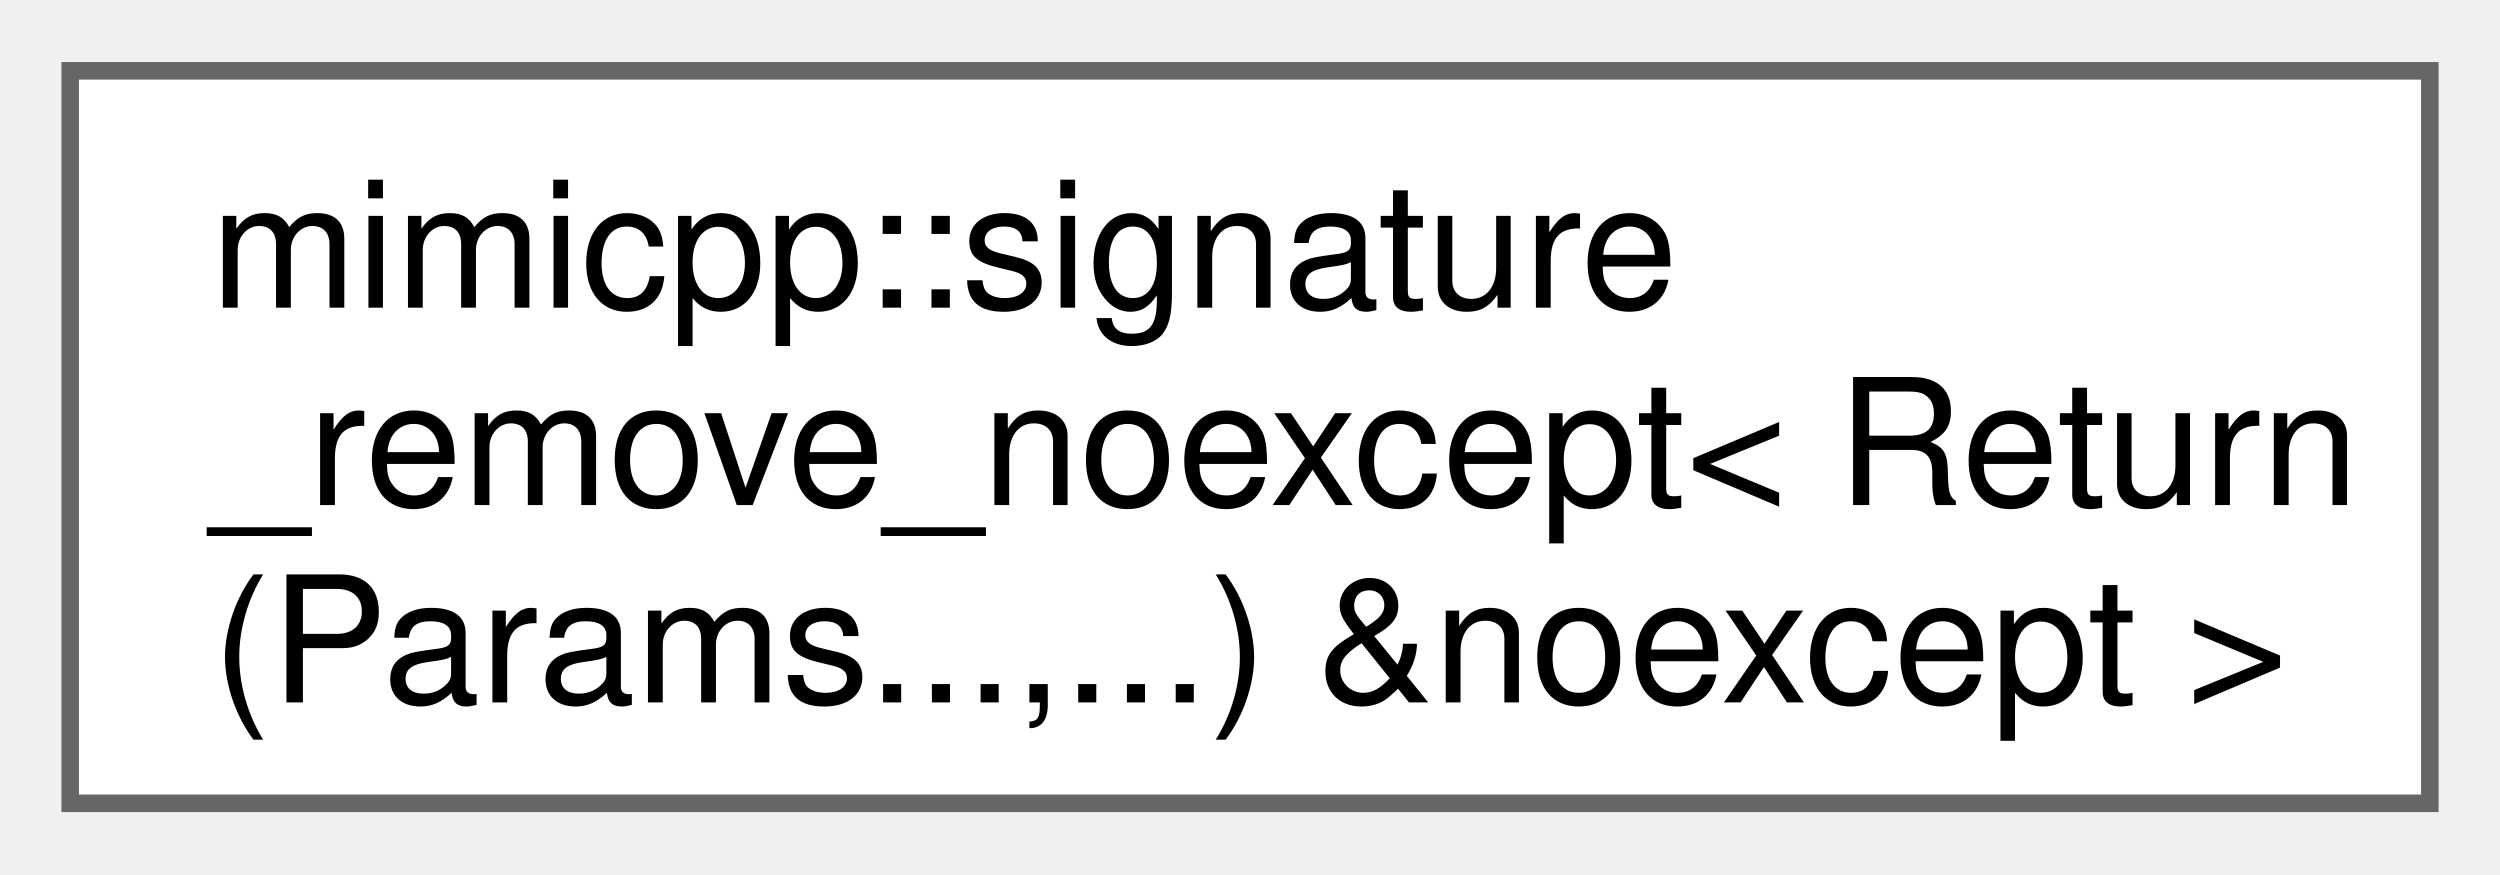
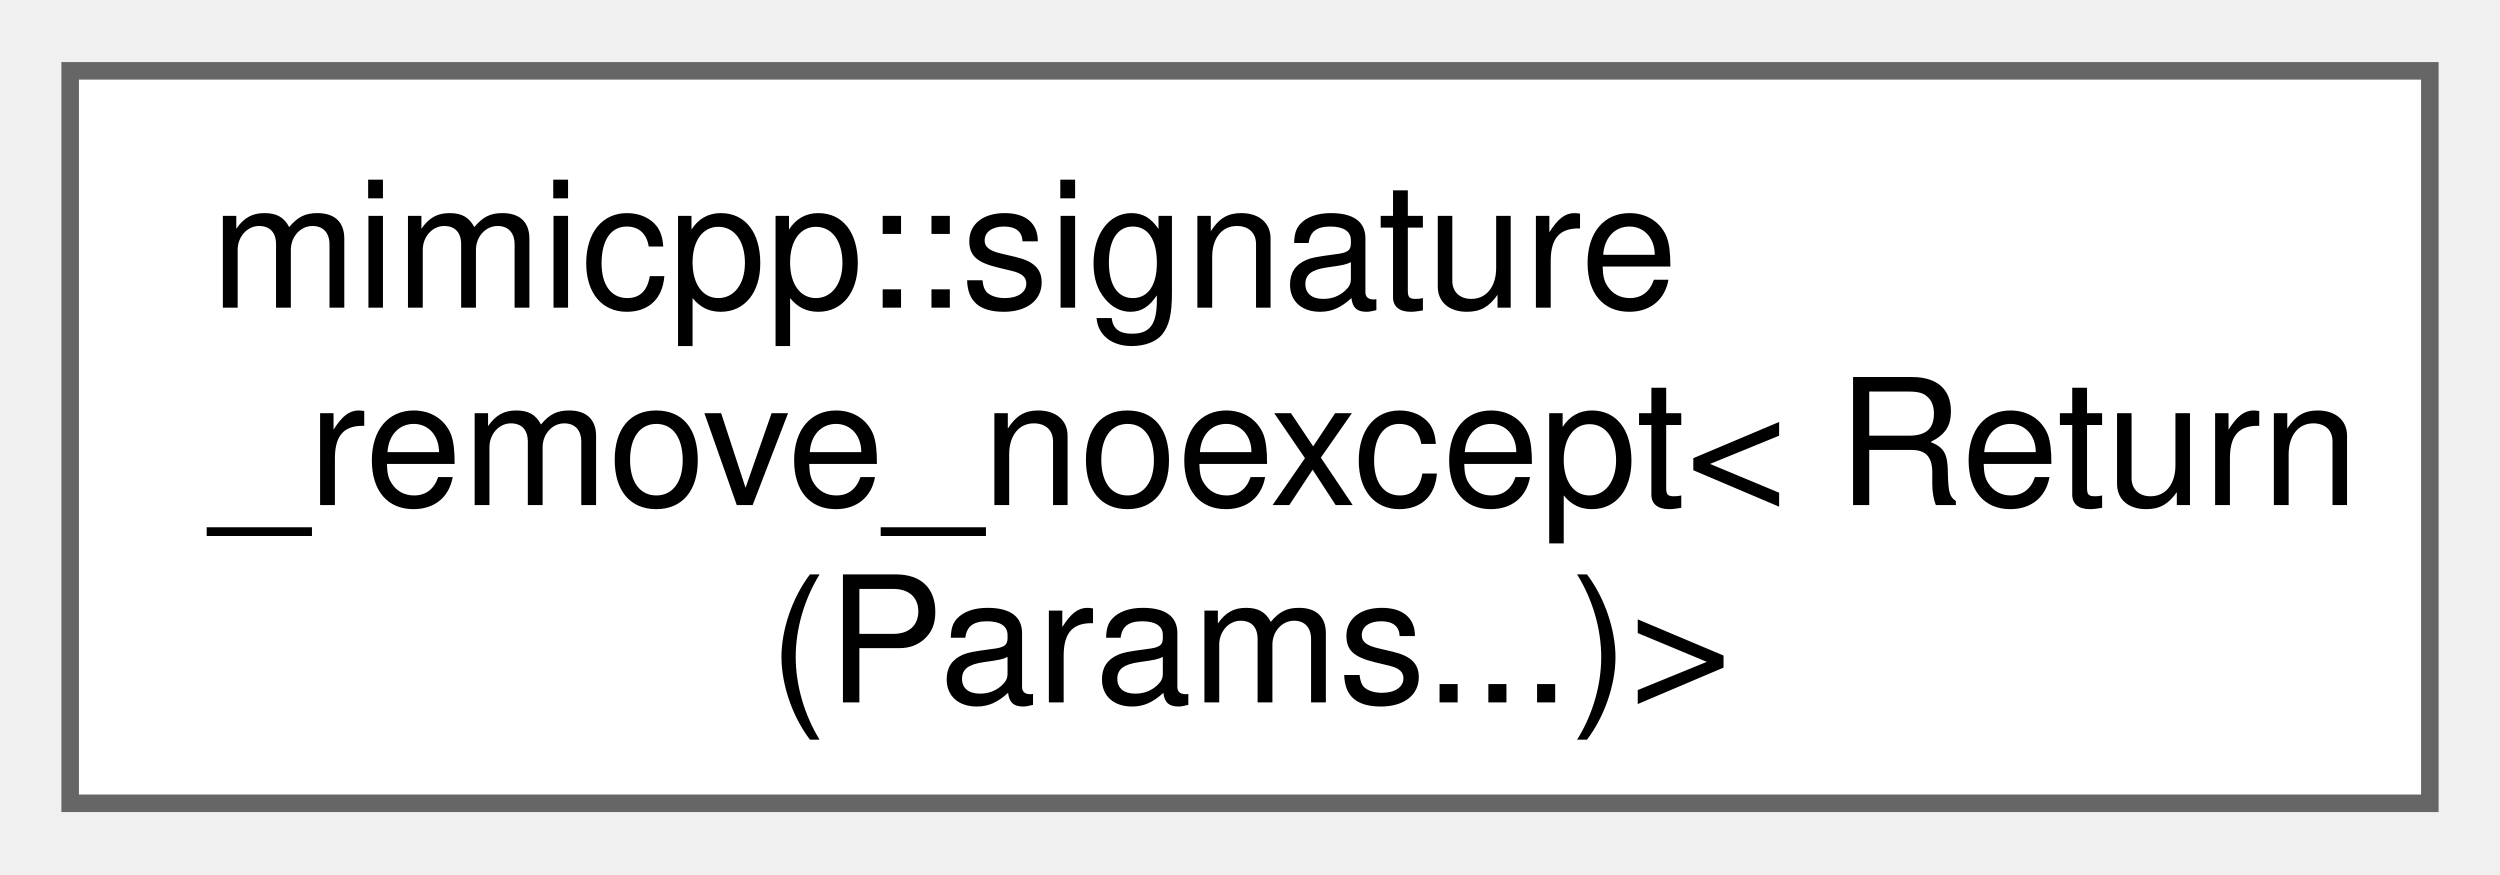
<svg xmlns="http://www.w3.org/2000/svg" xmlns:xlink="http://www.w3.org/1999/xlink" width="143pt" height="50pt" viewBox="0.00 0.00 142.50 49.75">
  <g id="graph0" class="graph" transform="scale(1 1) rotate(0) translate(4 45.75)">
    <g id="Node000000" class="node">
      <g id="a_Node000000">
-         <a xlink:href="d8/d2f/structmimicpp_1_1signature__remove__noexcept_3_01_return_07_params_8_8_8_00_8_8_8_08_01_6noexcept_01_4.html" target="_top" xlink:title=" ">
+         <a xlink:href="d1/d50/structmimicpp_1_1signature__remove__noexcept_3_01_return_07_params_8_8_8_08_4.html" target="_top" xlink:title=" ">
          <polygon fill="white" stroke="#666666" points="134.5,-41.75 0,-41.75 0,0 134.5,0 134.5,-41.75" />
          <text text-anchor="start" x="8" y="-28.25" font-family="Helvetica,sans-Serif" font-size="10.00">mimicpp::signature</text>
          <text text-anchor="start" x="8" y="-17" font-family="Helvetica,sans-Serif" font-size="10.00">_remove_noexcept&lt; Return</text>
-           <text text-anchor="middle" x="67.25" y="-5.75" font-family="Helvetica,sans-Serif" font-size="10.00">(Params...,...) &amp;noexcept &gt;</text>
+           <text text-anchor="middle" x="67.25" y="-5.75" font-family="Helvetica,sans-Serif" font-size="10.00">(Params...)&gt;</text>
        </a>
      </g>
    </g>
  </g>
</svg>
